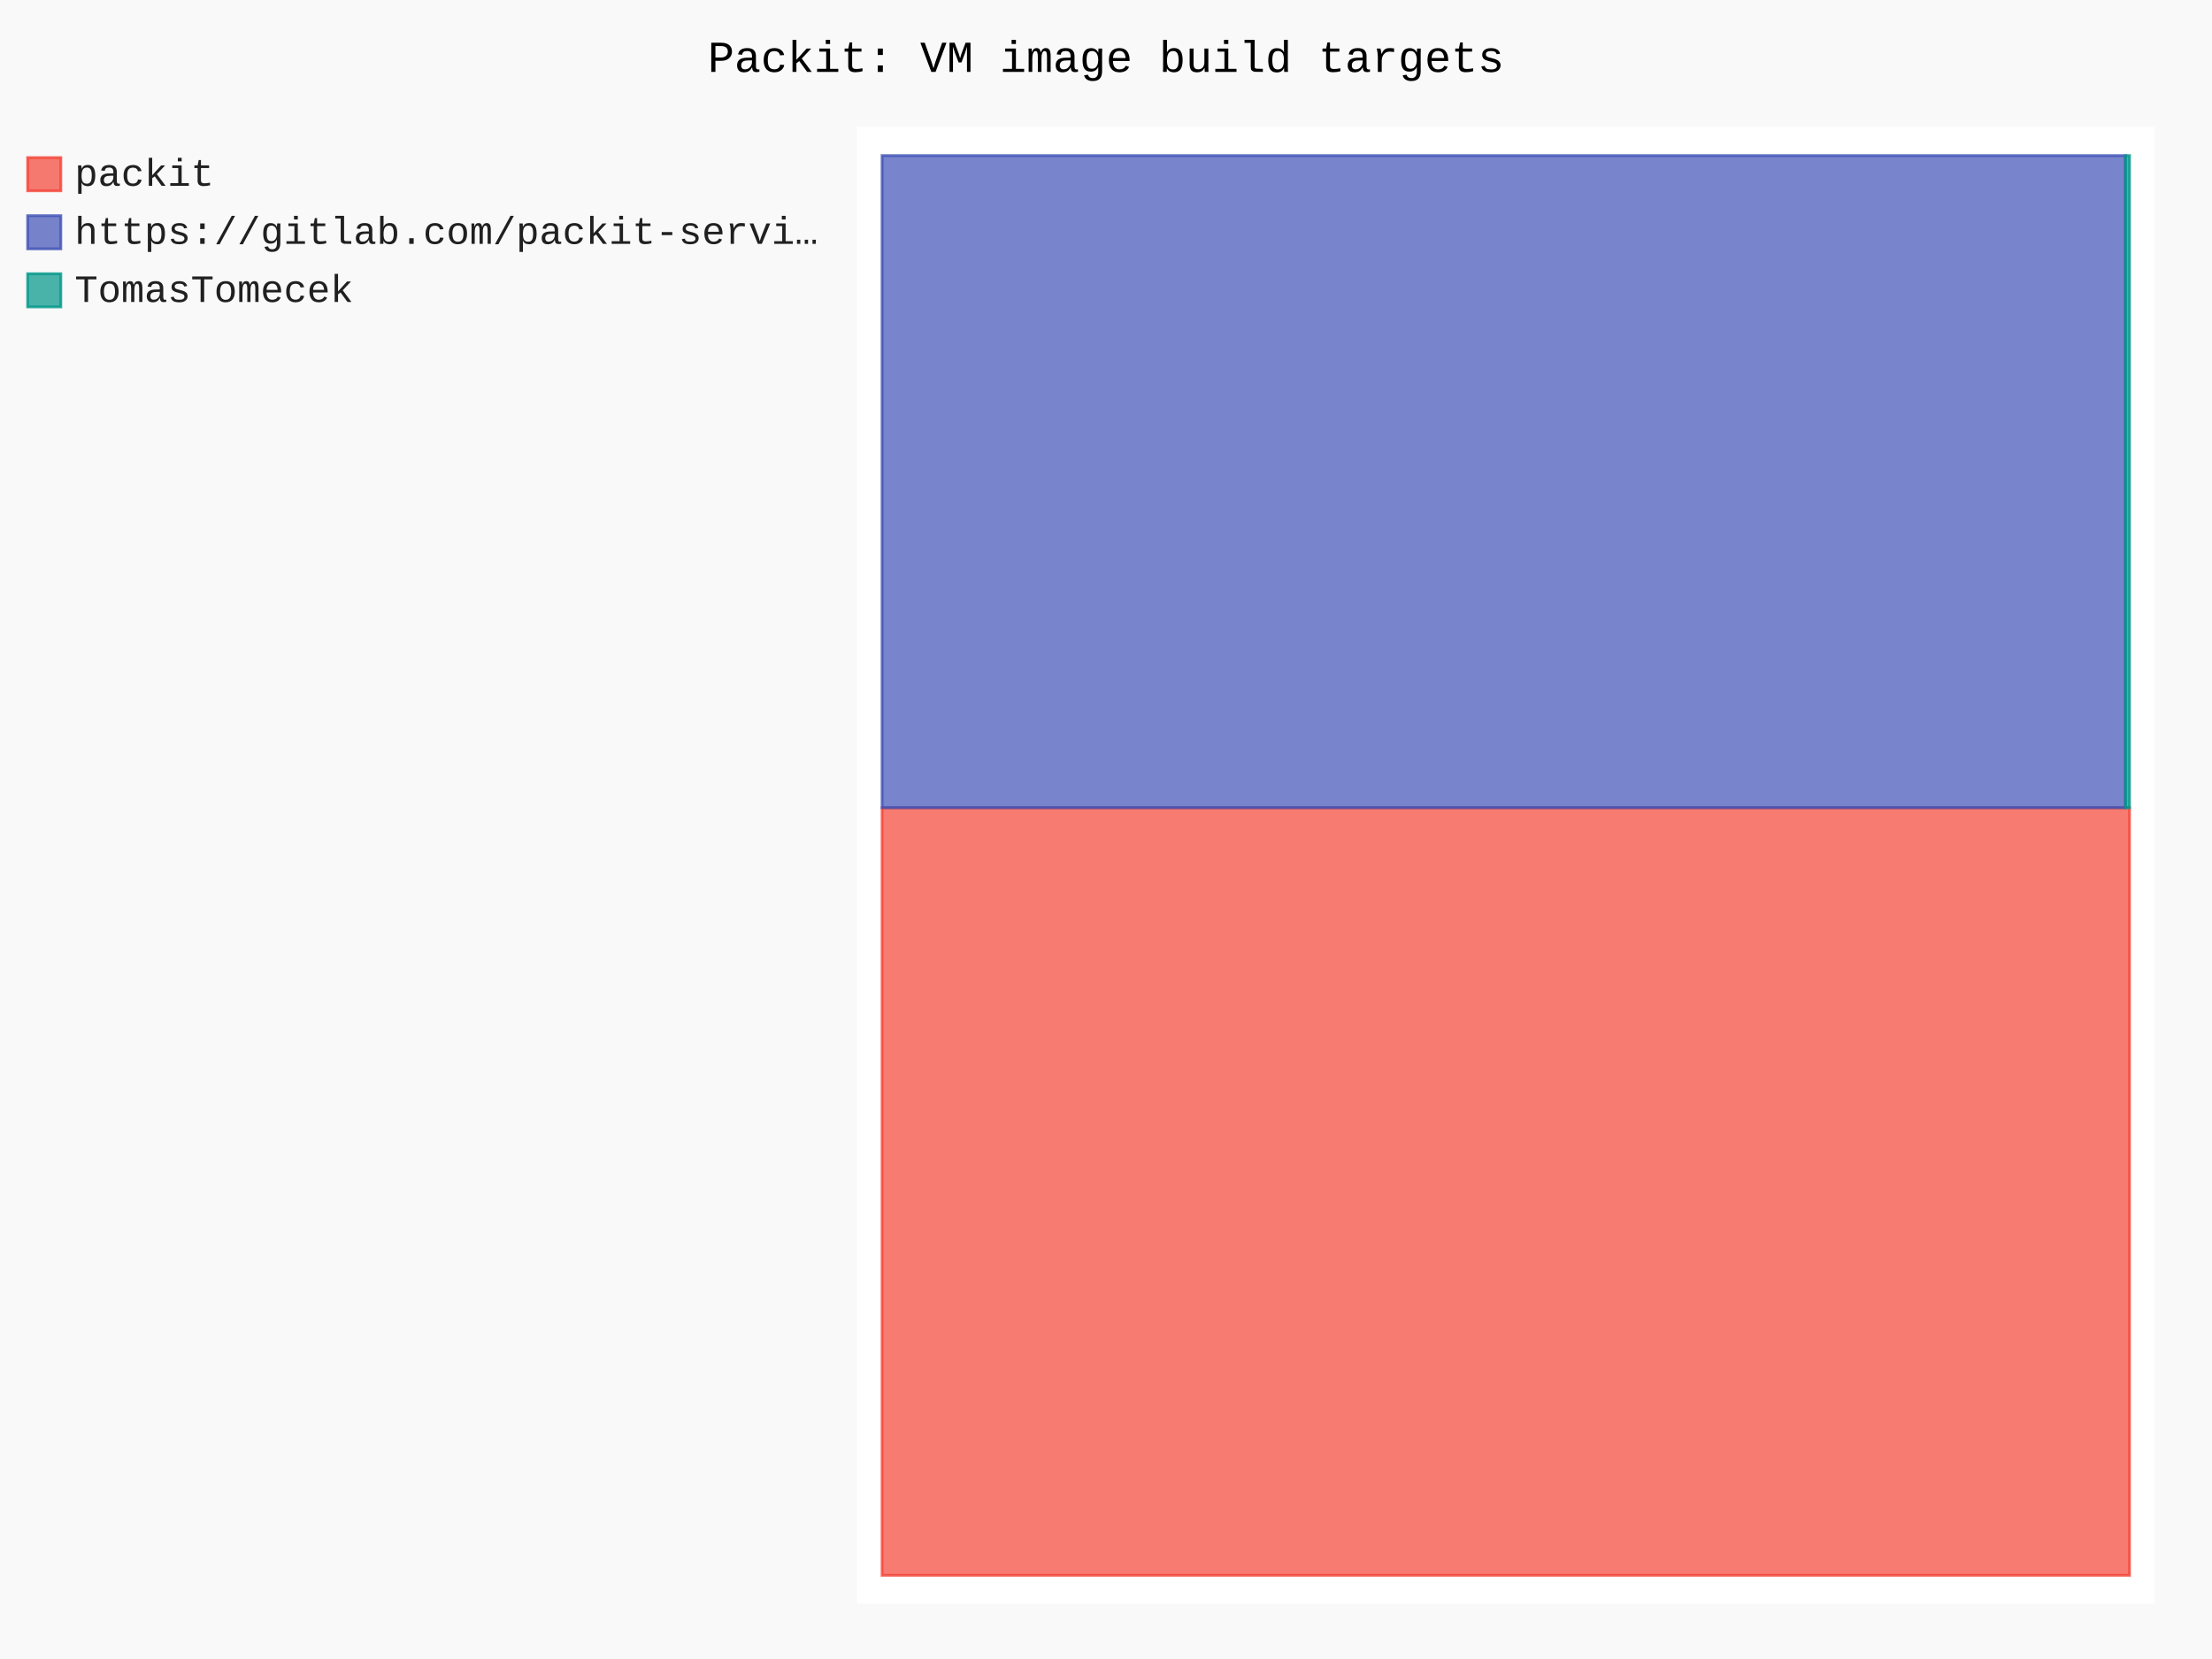
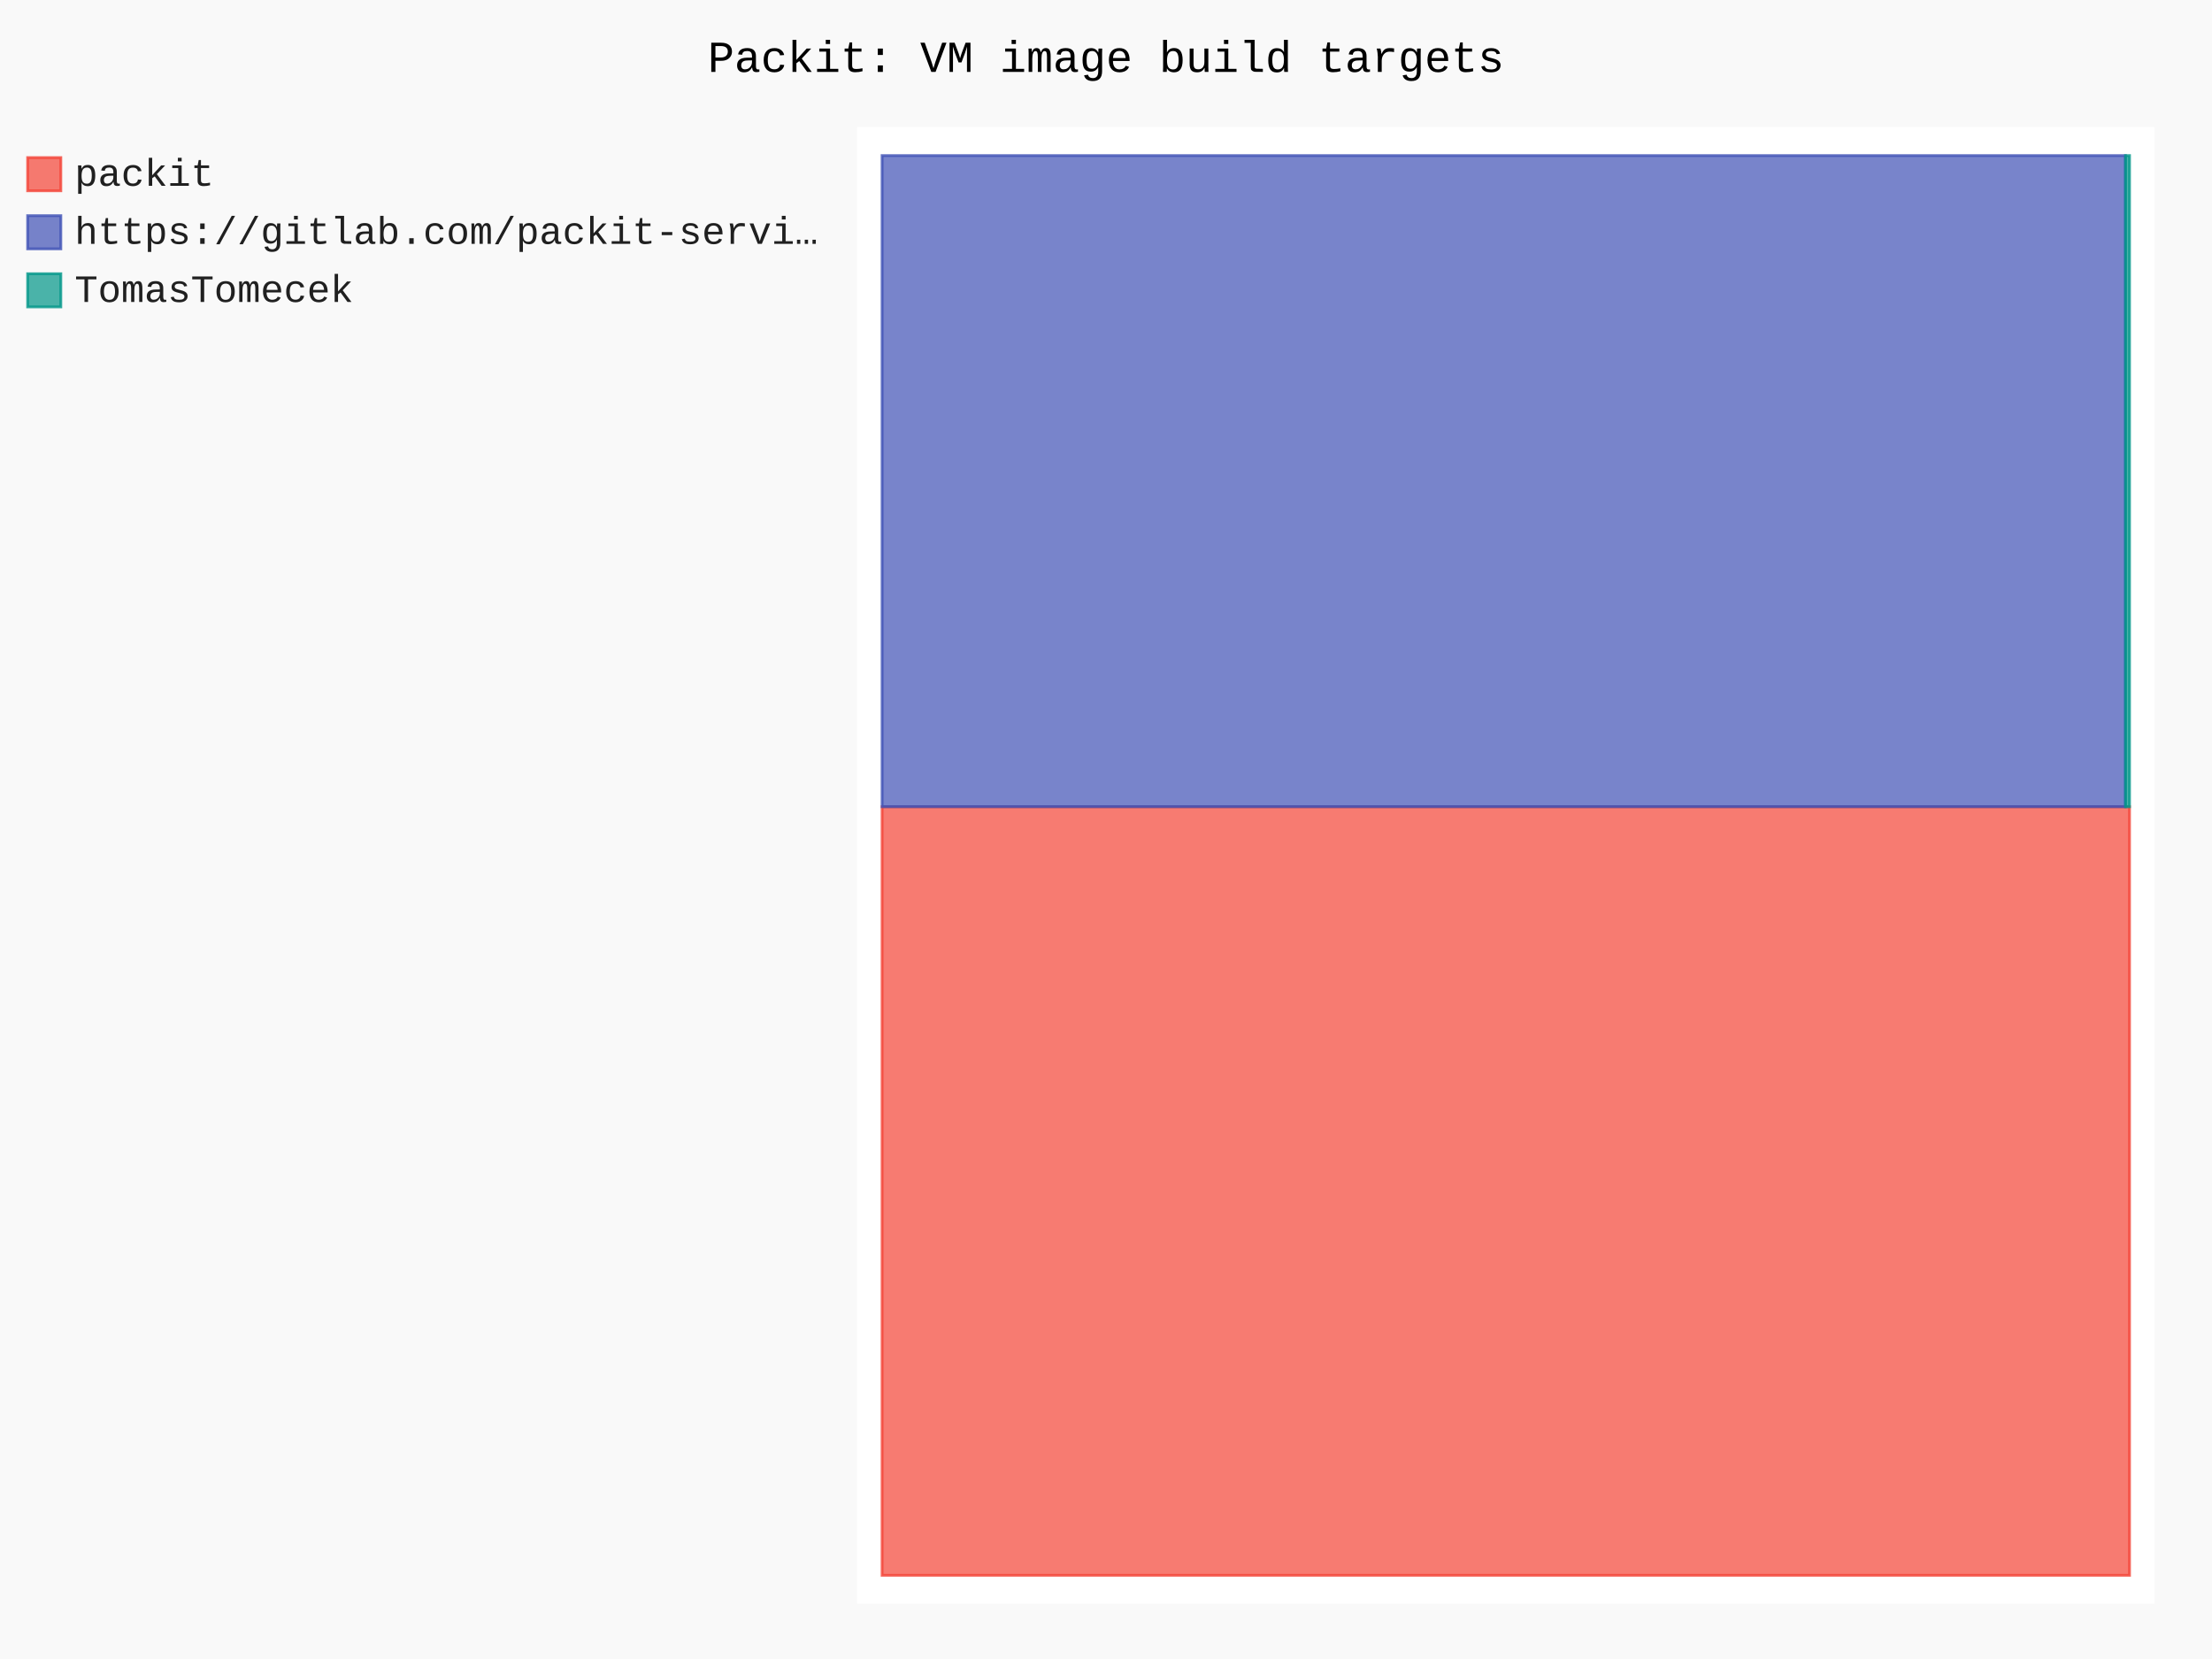
- <svg xmlns="http://www.w3.org/2000/svg" id="chart-2792e09d-b219-4f87-a0c7-d5c8db2fe3c0" class="pygal-chart" viewBox="0 0 800 600">
+ <svg xmlns="http://www.w3.org/2000/svg" id="chart-bb4659f9-8004-4608-af79-a53db938f95b" class="pygal-chart" viewBox="0 0 800 600">
  <defs>
-     <style type="text/css">#chart-2792e09d-b219-4f87-a0c7-d5c8db2fe3c0{-webkit-user-select:none;-webkit-font-smoothing:antialiased;font-family:Consolas,"Liberation Mono",Menlo,Courier,monospace}#chart-2792e09d-b219-4f87-a0c7-d5c8db2fe3c0 .title{font-family:Consolas,"Liberation Mono",Menlo,Courier,monospace;font-size:16px}#chart-2792e09d-b219-4f87-a0c7-d5c8db2fe3c0 .legends .legend text{font-family:Consolas,"Liberation Mono",Menlo,Courier,monospace;font-size:14px}#chart-2792e09d-b219-4f87-a0c7-d5c8db2fe3c0 .axis text{font-family:Consolas,"Liberation Mono",Menlo,Courier,monospace;font-size:10px}#chart-2792e09d-b219-4f87-a0c7-d5c8db2fe3c0 .axis text.major{font-family:Consolas,"Liberation Mono",Menlo,Courier,monospace;font-size:10px}#chart-2792e09d-b219-4f87-a0c7-d5c8db2fe3c0 .text-overlay text.value{font-family:Consolas,"Liberation Mono",Menlo,Courier,monospace;font-size:16px}#chart-2792e09d-b219-4f87-a0c7-d5c8db2fe3c0 .text-overlay text.label{font-family:Consolas,"Liberation Mono",Menlo,Courier,monospace;font-size:10px}#chart-2792e09d-b219-4f87-a0c7-d5c8db2fe3c0 .tooltip{font-family:Consolas,"Liberation Mono",Menlo,Courier,monospace;font-size:14px}#chart-2792e09d-b219-4f87-a0c7-d5c8db2fe3c0 text.no_data{font-family:Consolas,"Liberation Mono",Menlo,Courier,monospace;font-size:64px}
- #chart-2792e09d-b219-4f87-a0c7-d5c8db2fe3c0{background-color:rgba(249,249,249,1)}#chart-2792e09d-b219-4f87-a0c7-d5c8db2fe3c0 path,#chart-2792e09d-b219-4f87-a0c7-d5c8db2fe3c0 line,#chart-2792e09d-b219-4f87-a0c7-d5c8db2fe3c0 rect,#chart-2792e09d-b219-4f87-a0c7-d5c8db2fe3c0 circle{-webkit-transition:150ms;-moz-transition:150ms;transition:150ms}#chart-2792e09d-b219-4f87-a0c7-d5c8db2fe3c0 .graph &gt; .background{fill:rgba(249,249,249,1)}#chart-2792e09d-b219-4f87-a0c7-d5c8db2fe3c0 .plot &gt; .background{fill:rgba(255,255,255,1)}#chart-2792e09d-b219-4f87-a0c7-d5c8db2fe3c0 .graph{fill:rgba(0,0,0,.87)}#chart-2792e09d-b219-4f87-a0c7-d5c8db2fe3c0 text.no_data{fill:rgba(0,0,0,1)}#chart-2792e09d-b219-4f87-a0c7-d5c8db2fe3c0 .title{fill:rgba(0,0,0,1)}#chart-2792e09d-b219-4f87-a0c7-d5c8db2fe3c0 .legends .legend text{fill:rgba(0,0,0,.87)}#chart-2792e09d-b219-4f87-a0c7-d5c8db2fe3c0 .legends .legend:hover text{fill:rgba(0,0,0,1)}#chart-2792e09d-b219-4f87-a0c7-d5c8db2fe3c0 .axis .line{stroke:rgba(0,0,0,1)}#chart-2792e09d-b219-4f87-a0c7-d5c8db2fe3c0 .axis .guide.line{stroke:rgba(0,0,0,.54)}#chart-2792e09d-b219-4f87-a0c7-d5c8db2fe3c0 .axis .major.line{stroke:rgba(0,0,0,.87)}#chart-2792e09d-b219-4f87-a0c7-d5c8db2fe3c0 .axis text.major{fill:rgba(0,0,0,1)}#chart-2792e09d-b219-4f87-a0c7-d5c8db2fe3c0 .axis.y .guides:hover .guide.line,#chart-2792e09d-b219-4f87-a0c7-d5c8db2fe3c0 .line-graph .axis.x .guides:hover .guide.line,#chart-2792e09d-b219-4f87-a0c7-d5c8db2fe3c0 .stackedline-graph .axis.x .guides:hover .guide.line,#chart-2792e09d-b219-4f87-a0c7-d5c8db2fe3c0 .xy-graph .axis.x .guides:hover .guide.line{stroke:rgba(0,0,0,1)}#chart-2792e09d-b219-4f87-a0c7-d5c8db2fe3c0 .axis .guides:hover text{fill:rgba(0,0,0,1)}#chart-2792e09d-b219-4f87-a0c7-d5c8db2fe3c0 .reactive{fill-opacity:.7;stroke-opacity:.8;stroke-width:1}#chart-2792e09d-b219-4f87-a0c7-d5c8db2fe3c0 .ci{stroke:rgba(0,0,0,.87)}#chart-2792e09d-b219-4f87-a0c7-d5c8db2fe3c0 .reactive.active,#chart-2792e09d-b219-4f87-a0c7-d5c8db2fe3c0 .active .reactive{fill-opacity:.8;stroke-opacity:.9;stroke-width:4}#chart-2792e09d-b219-4f87-a0c7-d5c8db2fe3c0 .ci .reactive.active{stroke-width:1.5}#chart-2792e09d-b219-4f87-a0c7-d5c8db2fe3c0 .series text{fill:rgba(0,0,0,1)}#chart-2792e09d-b219-4f87-a0c7-d5c8db2fe3c0 .tooltip rect{fill:rgba(255,255,255,1);stroke:rgba(0,0,0,1);-webkit-transition:opacity 150ms;-moz-transition:opacity 150ms;transition:opacity 150ms}#chart-2792e09d-b219-4f87-a0c7-d5c8db2fe3c0 .tooltip .label{fill:rgba(0,0,0,.87)}#chart-2792e09d-b219-4f87-a0c7-d5c8db2fe3c0 .tooltip .label{fill:rgba(0,0,0,.87)}#chart-2792e09d-b219-4f87-a0c7-d5c8db2fe3c0 .tooltip .legend{font-size:.8em;fill:rgba(0,0,0,.54)}#chart-2792e09d-b219-4f87-a0c7-d5c8db2fe3c0 .tooltip .x_label{font-size:.6em;fill:rgba(0,0,0,1)}#chart-2792e09d-b219-4f87-a0c7-d5c8db2fe3c0 .tooltip .xlink{font-size:.5em;text-decoration:underline}#chart-2792e09d-b219-4f87-a0c7-d5c8db2fe3c0 .tooltip .value{font-size:1.5em}#chart-2792e09d-b219-4f87-a0c7-d5c8db2fe3c0 .bound{font-size:.5em}#chart-2792e09d-b219-4f87-a0c7-d5c8db2fe3c0 .max-value{font-size:.75em;fill:rgba(0,0,0,.54)}#chart-2792e09d-b219-4f87-a0c7-d5c8db2fe3c0 .map-element{fill:rgba(255,255,255,1);stroke:rgba(0,0,0,.54) !important}#chart-2792e09d-b219-4f87-a0c7-d5c8db2fe3c0 .map-element .reactive{fill-opacity:inherit;stroke-opacity:inherit}#chart-2792e09d-b219-4f87-a0c7-d5c8db2fe3c0 .color-0,#chart-2792e09d-b219-4f87-a0c7-d5c8db2fe3c0 .color-0 a:visited{stroke:#F44336;fill:#F44336}#chart-2792e09d-b219-4f87-a0c7-d5c8db2fe3c0 .color-1,#chart-2792e09d-b219-4f87-a0c7-d5c8db2fe3c0 .color-1 a:visited{stroke:#3F51B5;fill:#3F51B5}#chart-2792e09d-b219-4f87-a0c7-d5c8db2fe3c0 .color-2,#chart-2792e09d-b219-4f87-a0c7-d5c8db2fe3c0 .color-2 a:visited{stroke:#009688;fill:#009688}#chart-2792e09d-b219-4f87-a0c7-d5c8db2fe3c0 .text-overlay .color-0 text{fill:black}#chart-2792e09d-b219-4f87-a0c7-d5c8db2fe3c0 .text-overlay .color-1 text{fill:black}#chart-2792e09d-b219-4f87-a0c7-d5c8db2fe3c0 .text-overlay .color-2 text{fill:black}
- #chart-2792e09d-b219-4f87-a0c7-d5c8db2fe3c0 text.no_data{text-anchor:middle}#chart-2792e09d-b219-4f87-a0c7-d5c8db2fe3c0 .guide.line{fill:none}#chart-2792e09d-b219-4f87-a0c7-d5c8db2fe3c0 .centered{text-anchor:middle}#chart-2792e09d-b219-4f87-a0c7-d5c8db2fe3c0 .title{text-anchor:middle}#chart-2792e09d-b219-4f87-a0c7-d5c8db2fe3c0 .legends .legend text{fill-opacity:1}#chart-2792e09d-b219-4f87-a0c7-d5c8db2fe3c0 .axis.x text{text-anchor:middle}#chart-2792e09d-b219-4f87-a0c7-d5c8db2fe3c0 .axis.x:not(.web) text[transform]{text-anchor:start}#chart-2792e09d-b219-4f87-a0c7-d5c8db2fe3c0 .axis.x:not(.web) text[transform].backwards{text-anchor:end}#chart-2792e09d-b219-4f87-a0c7-d5c8db2fe3c0 .axis.y text{text-anchor:end}#chart-2792e09d-b219-4f87-a0c7-d5c8db2fe3c0 .axis.y text[transform].backwards{text-anchor:start}#chart-2792e09d-b219-4f87-a0c7-d5c8db2fe3c0 .axis.y2 text{text-anchor:start}#chart-2792e09d-b219-4f87-a0c7-d5c8db2fe3c0 .axis.y2 text[transform].backwards{text-anchor:end}#chart-2792e09d-b219-4f87-a0c7-d5c8db2fe3c0 .axis .guide.line{stroke-dasharray:4,4;stroke:black}#chart-2792e09d-b219-4f87-a0c7-d5c8db2fe3c0 .axis .major.guide.line{stroke-dasharray:6,6;stroke:black}#chart-2792e09d-b219-4f87-a0c7-d5c8db2fe3c0 .horizontal .axis.y .guide.line,#chart-2792e09d-b219-4f87-a0c7-d5c8db2fe3c0 .horizontal .axis.y2 .guide.line,#chart-2792e09d-b219-4f87-a0c7-d5c8db2fe3c0 .vertical .axis.x .guide.line{opacity:0}#chart-2792e09d-b219-4f87-a0c7-d5c8db2fe3c0 .horizontal .axis.always_show .guide.line,#chart-2792e09d-b219-4f87-a0c7-d5c8db2fe3c0 .vertical .axis.always_show .guide.line{opacity:1 !important}#chart-2792e09d-b219-4f87-a0c7-d5c8db2fe3c0 .axis.y .guides:hover .guide.line,#chart-2792e09d-b219-4f87-a0c7-d5c8db2fe3c0 .axis.y2 .guides:hover .guide.line,#chart-2792e09d-b219-4f87-a0c7-d5c8db2fe3c0 .axis.x .guides:hover .guide.line{opacity:1}#chart-2792e09d-b219-4f87-a0c7-d5c8db2fe3c0 .axis .guides:hover text{opacity:1}#chart-2792e09d-b219-4f87-a0c7-d5c8db2fe3c0 .nofill{fill:none}#chart-2792e09d-b219-4f87-a0c7-d5c8db2fe3c0 .subtle-fill{fill-opacity:.2}#chart-2792e09d-b219-4f87-a0c7-d5c8db2fe3c0 .dot{stroke-width:1px;fill-opacity:1;stroke-opacity:1}#chart-2792e09d-b219-4f87-a0c7-d5c8db2fe3c0 .dot.active{stroke-width:5px}#chart-2792e09d-b219-4f87-a0c7-d5c8db2fe3c0 .dot.negative{fill:transparent}#chart-2792e09d-b219-4f87-a0c7-d5c8db2fe3c0 text,#chart-2792e09d-b219-4f87-a0c7-d5c8db2fe3c0 tspan{stroke:none !important}#chart-2792e09d-b219-4f87-a0c7-d5c8db2fe3c0 .series text.active{opacity:1}#chart-2792e09d-b219-4f87-a0c7-d5c8db2fe3c0 .tooltip rect{fill-opacity:.95;stroke-width:.5}#chart-2792e09d-b219-4f87-a0c7-d5c8db2fe3c0 .tooltip text{fill-opacity:1}#chart-2792e09d-b219-4f87-a0c7-d5c8db2fe3c0 .showable{visibility:hidden}#chart-2792e09d-b219-4f87-a0c7-d5c8db2fe3c0 .showable.shown{visibility:visible}#chart-2792e09d-b219-4f87-a0c7-d5c8db2fe3c0 .gauge-background{fill:rgba(229,229,229,1);stroke:none}#chart-2792e09d-b219-4f87-a0c7-d5c8db2fe3c0 .bg-lines{stroke:rgba(249,249,249,1);stroke-width:2px}</style>
+     <style type="text/css">#chart-bb4659f9-8004-4608-af79-a53db938f95b{-webkit-user-select:none;-webkit-font-smoothing:antialiased;font-family:Consolas,"Liberation Mono",Menlo,Courier,monospace}#chart-bb4659f9-8004-4608-af79-a53db938f95b .title{font-family:Consolas,"Liberation Mono",Menlo,Courier,monospace;font-size:16px}#chart-bb4659f9-8004-4608-af79-a53db938f95b .legends .legend text{font-family:Consolas,"Liberation Mono",Menlo,Courier,monospace;font-size:14px}#chart-bb4659f9-8004-4608-af79-a53db938f95b .axis text{font-family:Consolas,"Liberation Mono",Menlo,Courier,monospace;font-size:10px}#chart-bb4659f9-8004-4608-af79-a53db938f95b .axis text.major{font-family:Consolas,"Liberation Mono",Menlo,Courier,monospace;font-size:10px}#chart-bb4659f9-8004-4608-af79-a53db938f95b .text-overlay text.value{font-family:Consolas,"Liberation Mono",Menlo,Courier,monospace;font-size:16px}#chart-bb4659f9-8004-4608-af79-a53db938f95b .text-overlay text.label{font-family:Consolas,"Liberation Mono",Menlo,Courier,monospace;font-size:10px}#chart-bb4659f9-8004-4608-af79-a53db938f95b .tooltip{font-family:Consolas,"Liberation Mono",Menlo,Courier,monospace;font-size:14px}#chart-bb4659f9-8004-4608-af79-a53db938f95b text.no_data{font-family:Consolas,"Liberation Mono",Menlo,Courier,monospace;font-size:64px}
+ #chart-bb4659f9-8004-4608-af79-a53db938f95b{background-color:rgba(249,249,249,1)}#chart-bb4659f9-8004-4608-af79-a53db938f95b path,#chart-bb4659f9-8004-4608-af79-a53db938f95b line,#chart-bb4659f9-8004-4608-af79-a53db938f95b rect,#chart-bb4659f9-8004-4608-af79-a53db938f95b circle{-webkit-transition:150ms;-moz-transition:150ms;transition:150ms}#chart-bb4659f9-8004-4608-af79-a53db938f95b .graph &gt; .background{fill:rgba(249,249,249,1)}#chart-bb4659f9-8004-4608-af79-a53db938f95b .plot &gt; .background{fill:rgba(255,255,255,1)}#chart-bb4659f9-8004-4608-af79-a53db938f95b .graph{fill:rgba(0,0,0,.87)}#chart-bb4659f9-8004-4608-af79-a53db938f95b text.no_data{fill:rgba(0,0,0,1)}#chart-bb4659f9-8004-4608-af79-a53db938f95b .title{fill:rgba(0,0,0,1)}#chart-bb4659f9-8004-4608-af79-a53db938f95b .legends .legend text{fill:rgba(0,0,0,.87)}#chart-bb4659f9-8004-4608-af79-a53db938f95b .legends .legend:hover text{fill:rgba(0,0,0,1)}#chart-bb4659f9-8004-4608-af79-a53db938f95b .axis .line{stroke:rgba(0,0,0,1)}#chart-bb4659f9-8004-4608-af79-a53db938f95b .axis .guide.line{stroke:rgba(0,0,0,.54)}#chart-bb4659f9-8004-4608-af79-a53db938f95b .axis .major.line{stroke:rgba(0,0,0,.87)}#chart-bb4659f9-8004-4608-af79-a53db938f95b .axis text.major{fill:rgba(0,0,0,1)}#chart-bb4659f9-8004-4608-af79-a53db938f95b .axis.y .guides:hover .guide.line,#chart-bb4659f9-8004-4608-af79-a53db938f95b .line-graph .axis.x .guides:hover .guide.line,#chart-bb4659f9-8004-4608-af79-a53db938f95b .stackedline-graph .axis.x .guides:hover .guide.line,#chart-bb4659f9-8004-4608-af79-a53db938f95b .xy-graph .axis.x .guides:hover .guide.line{stroke:rgba(0,0,0,1)}#chart-bb4659f9-8004-4608-af79-a53db938f95b .axis .guides:hover text{fill:rgba(0,0,0,1)}#chart-bb4659f9-8004-4608-af79-a53db938f95b .reactive{fill-opacity:.7;stroke-opacity:.8;stroke-width:1}#chart-bb4659f9-8004-4608-af79-a53db938f95b .ci{stroke:rgba(0,0,0,.87)}#chart-bb4659f9-8004-4608-af79-a53db938f95b .reactive.active,#chart-bb4659f9-8004-4608-af79-a53db938f95b .active .reactive{fill-opacity:.8;stroke-opacity:.9;stroke-width:4}#chart-bb4659f9-8004-4608-af79-a53db938f95b .ci .reactive.active{stroke-width:1.5}#chart-bb4659f9-8004-4608-af79-a53db938f95b .series text{fill:rgba(0,0,0,1)}#chart-bb4659f9-8004-4608-af79-a53db938f95b .tooltip rect{fill:rgba(255,255,255,1);stroke:rgba(0,0,0,1);-webkit-transition:opacity 150ms;-moz-transition:opacity 150ms;transition:opacity 150ms}#chart-bb4659f9-8004-4608-af79-a53db938f95b .tooltip .label{fill:rgba(0,0,0,.87)}#chart-bb4659f9-8004-4608-af79-a53db938f95b .tooltip .label{fill:rgba(0,0,0,.87)}#chart-bb4659f9-8004-4608-af79-a53db938f95b .tooltip .legend{font-size:.8em;fill:rgba(0,0,0,.54)}#chart-bb4659f9-8004-4608-af79-a53db938f95b .tooltip .x_label{font-size:.6em;fill:rgba(0,0,0,1)}#chart-bb4659f9-8004-4608-af79-a53db938f95b .tooltip .xlink{font-size:.5em;text-decoration:underline}#chart-bb4659f9-8004-4608-af79-a53db938f95b .tooltip .value{font-size:1.5em}#chart-bb4659f9-8004-4608-af79-a53db938f95b .bound{font-size:.5em}#chart-bb4659f9-8004-4608-af79-a53db938f95b .max-value{font-size:.75em;fill:rgba(0,0,0,.54)}#chart-bb4659f9-8004-4608-af79-a53db938f95b .map-element{fill:rgba(255,255,255,1);stroke:rgba(0,0,0,.54) !important}#chart-bb4659f9-8004-4608-af79-a53db938f95b .map-element .reactive{fill-opacity:inherit;stroke-opacity:inherit}#chart-bb4659f9-8004-4608-af79-a53db938f95b .color-0,#chart-bb4659f9-8004-4608-af79-a53db938f95b .color-0 a:visited{stroke:#F44336;fill:#F44336}#chart-bb4659f9-8004-4608-af79-a53db938f95b .color-1,#chart-bb4659f9-8004-4608-af79-a53db938f95b .color-1 a:visited{stroke:#3F51B5;fill:#3F51B5}#chart-bb4659f9-8004-4608-af79-a53db938f95b .color-2,#chart-bb4659f9-8004-4608-af79-a53db938f95b .color-2 a:visited{stroke:#009688;fill:#009688}#chart-bb4659f9-8004-4608-af79-a53db938f95b .text-overlay .color-0 text{fill:black}#chart-bb4659f9-8004-4608-af79-a53db938f95b .text-overlay .color-1 text{fill:black}#chart-bb4659f9-8004-4608-af79-a53db938f95b .text-overlay .color-2 text{fill:black}
+ #chart-bb4659f9-8004-4608-af79-a53db938f95b text.no_data{text-anchor:middle}#chart-bb4659f9-8004-4608-af79-a53db938f95b .guide.line{fill:none}#chart-bb4659f9-8004-4608-af79-a53db938f95b .centered{text-anchor:middle}#chart-bb4659f9-8004-4608-af79-a53db938f95b .title{text-anchor:middle}#chart-bb4659f9-8004-4608-af79-a53db938f95b .legends .legend text{fill-opacity:1}#chart-bb4659f9-8004-4608-af79-a53db938f95b .axis.x text{text-anchor:middle}#chart-bb4659f9-8004-4608-af79-a53db938f95b .axis.x:not(.web) text[transform]{text-anchor:start}#chart-bb4659f9-8004-4608-af79-a53db938f95b .axis.x:not(.web) text[transform].backwards{text-anchor:end}#chart-bb4659f9-8004-4608-af79-a53db938f95b .axis.y text{text-anchor:end}#chart-bb4659f9-8004-4608-af79-a53db938f95b .axis.y text[transform].backwards{text-anchor:start}#chart-bb4659f9-8004-4608-af79-a53db938f95b .axis.y2 text{text-anchor:start}#chart-bb4659f9-8004-4608-af79-a53db938f95b .axis.y2 text[transform].backwards{text-anchor:end}#chart-bb4659f9-8004-4608-af79-a53db938f95b .axis .guide.line{stroke-dasharray:4,4;stroke:black}#chart-bb4659f9-8004-4608-af79-a53db938f95b .axis .major.guide.line{stroke-dasharray:6,6;stroke:black}#chart-bb4659f9-8004-4608-af79-a53db938f95b .horizontal .axis.y .guide.line,#chart-bb4659f9-8004-4608-af79-a53db938f95b .horizontal .axis.y2 .guide.line,#chart-bb4659f9-8004-4608-af79-a53db938f95b .vertical .axis.x .guide.line{opacity:0}#chart-bb4659f9-8004-4608-af79-a53db938f95b .horizontal .axis.always_show .guide.line,#chart-bb4659f9-8004-4608-af79-a53db938f95b .vertical .axis.always_show .guide.line{opacity:1 !important}#chart-bb4659f9-8004-4608-af79-a53db938f95b .axis.y .guides:hover .guide.line,#chart-bb4659f9-8004-4608-af79-a53db938f95b .axis.y2 .guides:hover .guide.line,#chart-bb4659f9-8004-4608-af79-a53db938f95b .axis.x .guides:hover .guide.line{opacity:1}#chart-bb4659f9-8004-4608-af79-a53db938f95b .axis .guides:hover text{opacity:1}#chart-bb4659f9-8004-4608-af79-a53db938f95b .nofill{fill:none}#chart-bb4659f9-8004-4608-af79-a53db938f95b .subtle-fill{fill-opacity:.2}#chart-bb4659f9-8004-4608-af79-a53db938f95b .dot{stroke-width:1px;fill-opacity:1;stroke-opacity:1}#chart-bb4659f9-8004-4608-af79-a53db938f95b .dot.active{stroke-width:5px}#chart-bb4659f9-8004-4608-af79-a53db938f95b .dot.negative{fill:transparent}#chart-bb4659f9-8004-4608-af79-a53db938f95b text,#chart-bb4659f9-8004-4608-af79-a53db938f95b tspan{stroke:none !important}#chart-bb4659f9-8004-4608-af79-a53db938f95b .series text.active{opacity:1}#chart-bb4659f9-8004-4608-af79-a53db938f95b .tooltip rect{fill-opacity:.95;stroke-width:.5}#chart-bb4659f9-8004-4608-af79-a53db938f95b .tooltip text{fill-opacity:1}#chart-bb4659f9-8004-4608-af79-a53db938f95b .showable{visibility:hidden}#chart-bb4659f9-8004-4608-af79-a53db938f95b .showable.shown{visibility:visible}#chart-bb4659f9-8004-4608-af79-a53db938f95b .gauge-background{fill:rgba(229,229,229,1);stroke:none}#chart-bb4659f9-8004-4608-af79-a53db938f95b .bg-lines{stroke:rgba(249,249,249,1);stroke-width:2px}</style>
  </defs>
  <g class="graph treemap-graph vertical">
    <rect x="0" y="0" width="800" height="600" class="background" />
    <g transform="translate(310, 46)" class="plot">
      <rect x="0" y="0" width="469.2" height="534" class="background" />
      <g class="series serie-0 color-0">
        <g class="rects">
          <g class="rect">
-             <rect x="9.023" y="246.121" width="451.154" height="277.609" class="rect reactive tooltip-trigger" />
+             <rect x="9.023" y="245.767" width="451.154" height="277.964" class="rect reactive tooltip-trigger" />
          </g>
        </g>
      </g>
      <g class="series serie-1 color-1">
        <g class="rects">
          <g class="rect">
-             <rect x="9.023" y="10.269" width="449.675" height="235.852" class="rect reactive tooltip-trigger" />
+             <rect x="9.023" y="10.269" width="449.675" height="235.497" class="rect reactive tooltip-trigger" />
          </g>
        </g>
      </g>
      <g class="series serie-2 color-2">
        <g class="rects">
          <g class="rect">
-             <rect x="458.698" y="10.269" width="1.479" height="235.852" class="rect reactive tooltip-trigger" />
+             <rect x="458.698" y="10.269" width="1.479" height="235.497" class="rect reactive tooltip-trigger" />
          </g>
        </g>
      </g>
    </g>
    <g class="titles">
      <text x="400.0" y="26" class="title plot_title">Packit: VM image build targets</text>
    </g>
    <g transform="translate(310, 46)" class="plot overlay">
      <g class="series serie-0 color-0" />
      <g class="series serie-1 color-1" />
      <g class="series serie-2 color-2" />
    </g>
    <g transform="translate(310, 46)" class="plot text-overlay">
      <g class="series serie-0 color-0" />
      <g class="series serie-1 color-1" />
      <g class="series serie-2 color-2" />
    </g>
    <g transform="translate(310, 46)" class="plot tooltip-overlay">
      <g transform="translate(0 0)" style="opacity: 0" class="tooltip">
        <rect rx="0" ry="0" width="0" height="0" class="tooltip-box" />
        <g class="text" />
      </g>
    </g>
    <g transform="translate(10, 56)" class="legends">
      <g id="activate-serie-0" class="legend reactive activate-serie">
        <rect x="0.0" y="1.0" width="12" height="12" class="color-0 reactive" />
        <text x="17.0" y="11.2">packit</text>
      </g>
      <g id="activate-serie-1" class="legend reactive activate-serie">
        <rect x="0.0" y="22.0" width="12" height="12" class="color-1 reactive" />
        <text x="17.0" y="32.2">https://gitlab.com/packit-servi…</text>
      </g>
      <g id="activate-serie-2" class="legend reactive activate-serie">
        <rect x="0.0" y="43.0" width="12" height="12" class="color-2 reactive" />
        <text x="17.0" y="53.2">TomasTomecek</text>
      </g>
    </g>
    <g transform="translate(790, 56)" class="legends" />
  </g>
</svg>
